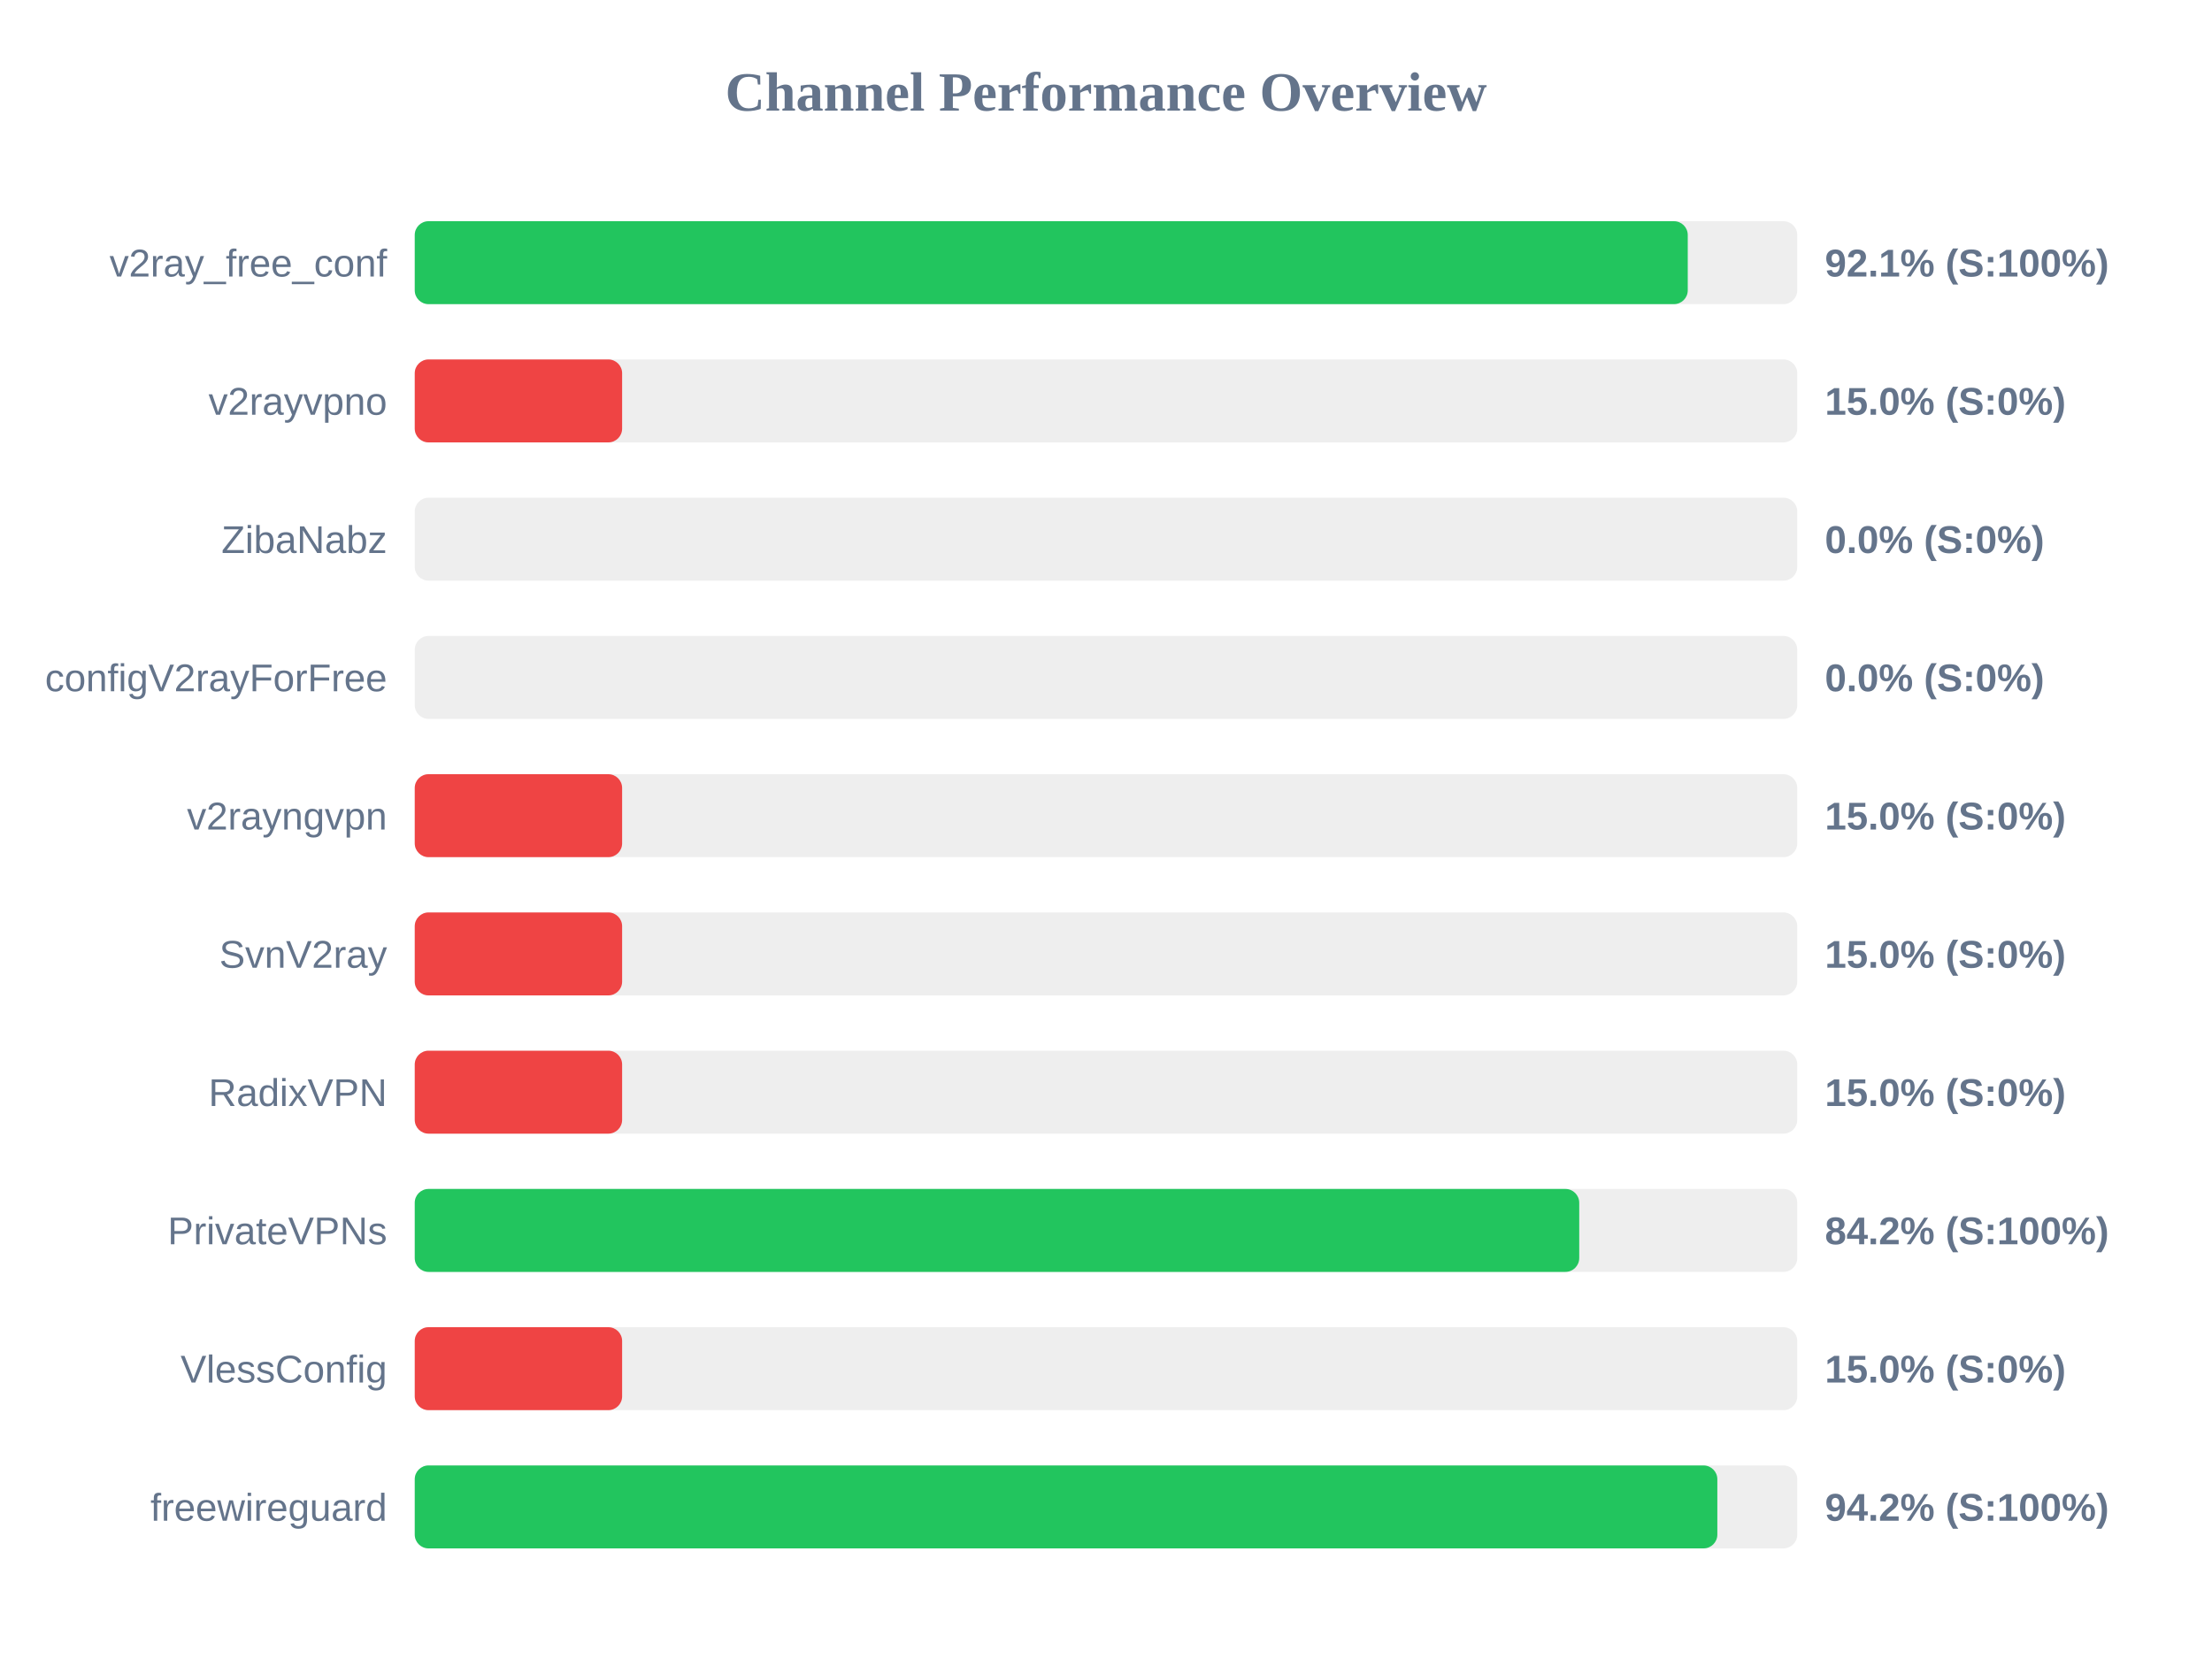
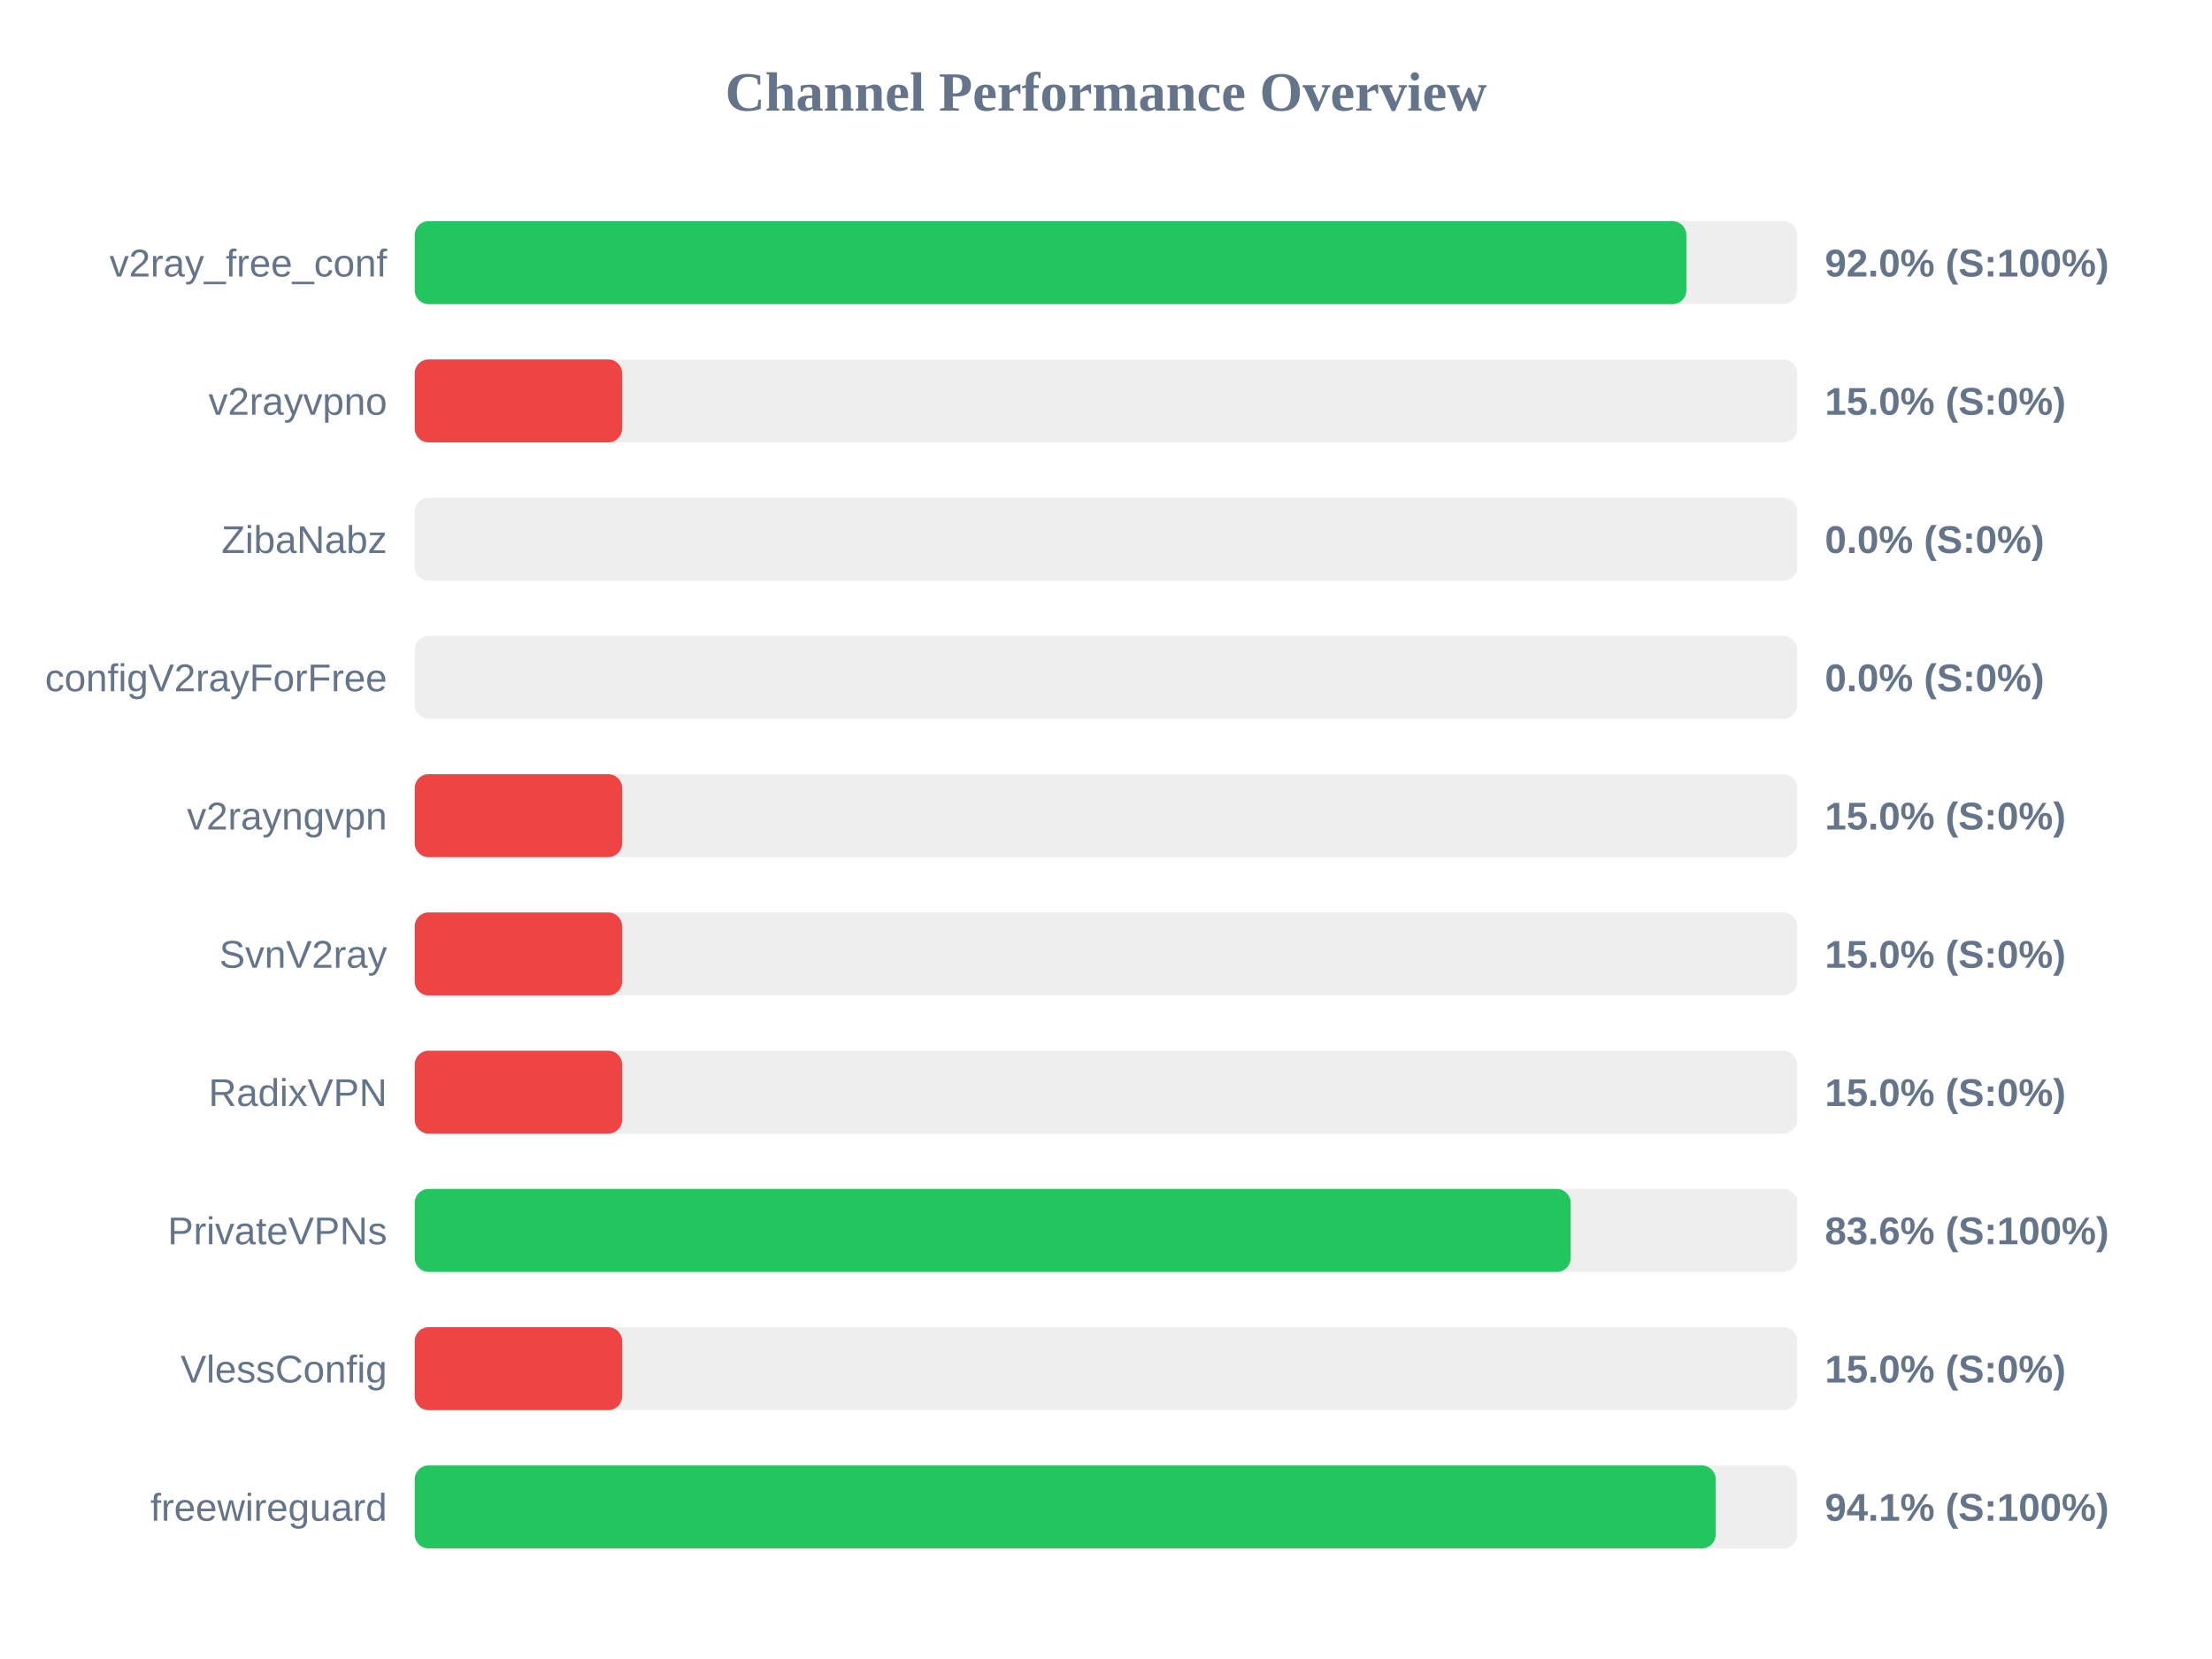
<svg xmlns="http://www.w3.org/2000/svg" width="800" height="600" version="1.1">
  <style>
        .row { font: 14px Arial; fill: #64748b; }
        .score { font: bold 14px Arial; fill: #64748b; }
    </style>
  <text x="400" y="40" text-anchor="middle" font-size="20px" font-weight="bold" fill="#64748b">Channel Performance Overview</text>
  <rect x="150" y="80" width="500" height="30" fill="#eee" rx="5" />
-   <rect x="150" y="80" width="460.4" height="30" fill="#22c55e" rx="5" />
+   <rect x="150" y="80" width="459.9" height="30" fill="#22c55e" rx="5" />
  <text x="140" y="100" text-anchor="end" class="row">v2ray_free_conf</text>
-   <text x="660" y="100" text-anchor="start" class="score">92.1% (S:100%)</text>
+   <text x="660" y="100" text-anchor="start" class="score">92.0% (S:100%)</text>
  <rect x="150" y="130" width="500" height="30" fill="#eee" rx="5" />
  <rect x="150" y="130" width="75.0" height="30" fill="#ef4444" rx="5" />
  <text x="140" y="150" text-anchor="end" class="row">v2rayvpno</text>
  <text x="660" y="150" text-anchor="start" class="score">15.0% (S:0%)</text>
  <rect x="150" y="180" width="500" height="30" fill="#eee" rx="5" />
  <rect x="150" y="180" width="0.0" height="30" fill="#ef4444" rx="5" />
  <text x="140" y="200" text-anchor="end" class="row">ZibaNabz</text>
  <text x="660" y="200" text-anchor="start" class="score">0.0% (S:0%)</text>
  <rect x="150" y="230" width="500" height="30" fill="#eee" rx="5" />
  <rect x="150" y="230" width="0.0" height="30" fill="#ef4444" rx="5" />
  <text x="140" y="250" text-anchor="end" class="row">configV2rayForFree</text>
  <text x="660" y="250" text-anchor="start" class="score">0.0% (S:0%)</text>
  <rect x="150" y="280" width="500" height="30" fill="#eee" rx="5" />
  <rect x="150" y="280" width="75.0" height="30" fill="#ef4444" rx="5" />
  <text x="140" y="300" text-anchor="end" class="row">v2rayngvpn</text>
  <text x="660" y="300" text-anchor="start" class="score">15.0% (S:0%)</text>
  <rect x="150" y="330" width="500" height="30" fill="#eee" rx="5" />
  <rect x="150" y="330" width="75.0" height="30" fill="#ef4444" rx="5" />
  <text x="140" y="350" text-anchor="end" class="row">SvnV2ray</text>
  <text x="660" y="350" text-anchor="start" class="score">15.0% (S:0%)</text>
  <rect x="150" y="380" width="500" height="30" fill="#eee" rx="5" />
  <rect x="150" y="380" width="75.0" height="30" fill="#ef4444" rx="5" />
  <text x="140" y="400" text-anchor="end" class="row">RadixVPN</text>
  <text x="660" y="400" text-anchor="start" class="score">15.0% (S:0%)</text>
  <rect x="150" y="430" width="500" height="30" fill="#eee" rx="5" />
-   <rect x="150" y="430" width="421.15" height="30" fill="#22c55e" rx="5" />
+   <rect x="150" y="430" width="418.05" height="30" fill="#22c55e" rx="5" />
  <text x="140" y="450" text-anchor="end" class="row">PrivateVPNs</text>
-   <text x="660" y="450" text-anchor="start" class="score">84.2% (S:100%)</text>
+   <text x="660" y="450" text-anchor="start" class="score">83.6% (S:100%)</text>
  <rect x="150" y="480" width="500" height="30" fill="#eee" rx="5" />
  <rect x="150" y="480" width="75.0" height="30" fill="#ef4444" rx="5" />
  <text x="140" y="500" text-anchor="end" class="row">VlessConfig</text>
  <text x="660" y="500" text-anchor="start" class="score">15.0% (S:0%)</text>
  <rect x="150" y="530" width="500" height="30" fill="#eee" rx="5" />
-   <rect x="150" y="530" width="471.1" height="30" fill="#22c55e" rx="5" />
+   <rect x="150" y="530" width="470.5" height="30" fill="#22c55e" rx="5" />
  <text x="140" y="550" text-anchor="end" class="row">freewireguard</text>
-   <text x="660" y="550" text-anchor="start" class="score">94.2% (S:100%)</text>
+   <text x="660" y="550" text-anchor="start" class="score">94.1% (S:100%)</text>
</svg>
